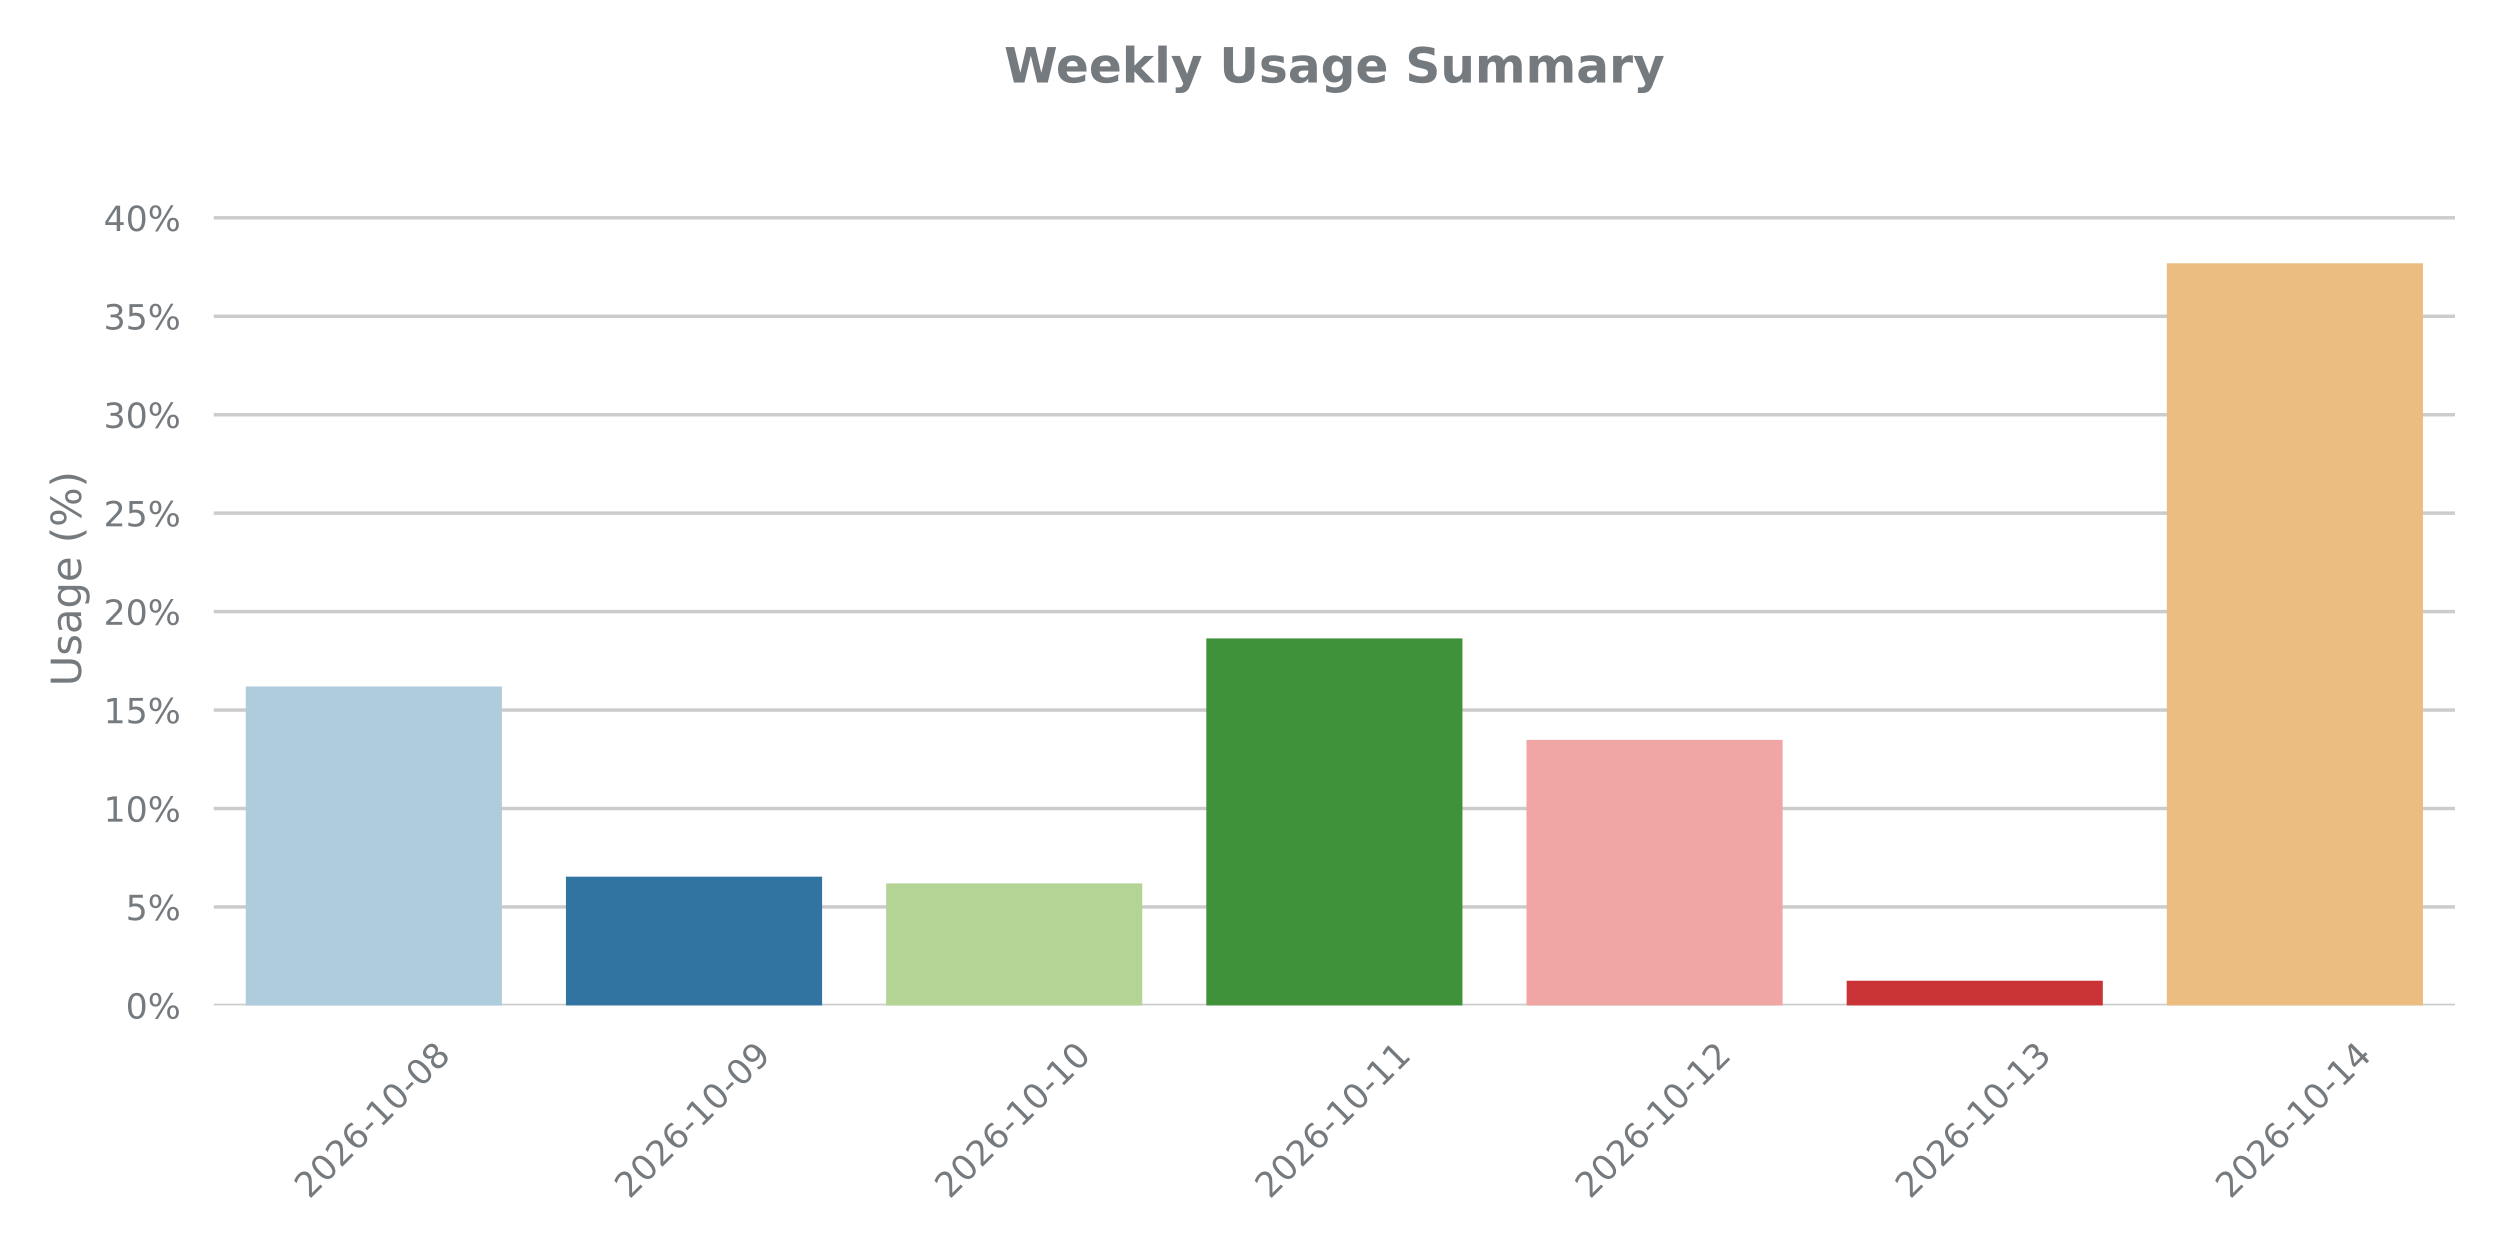
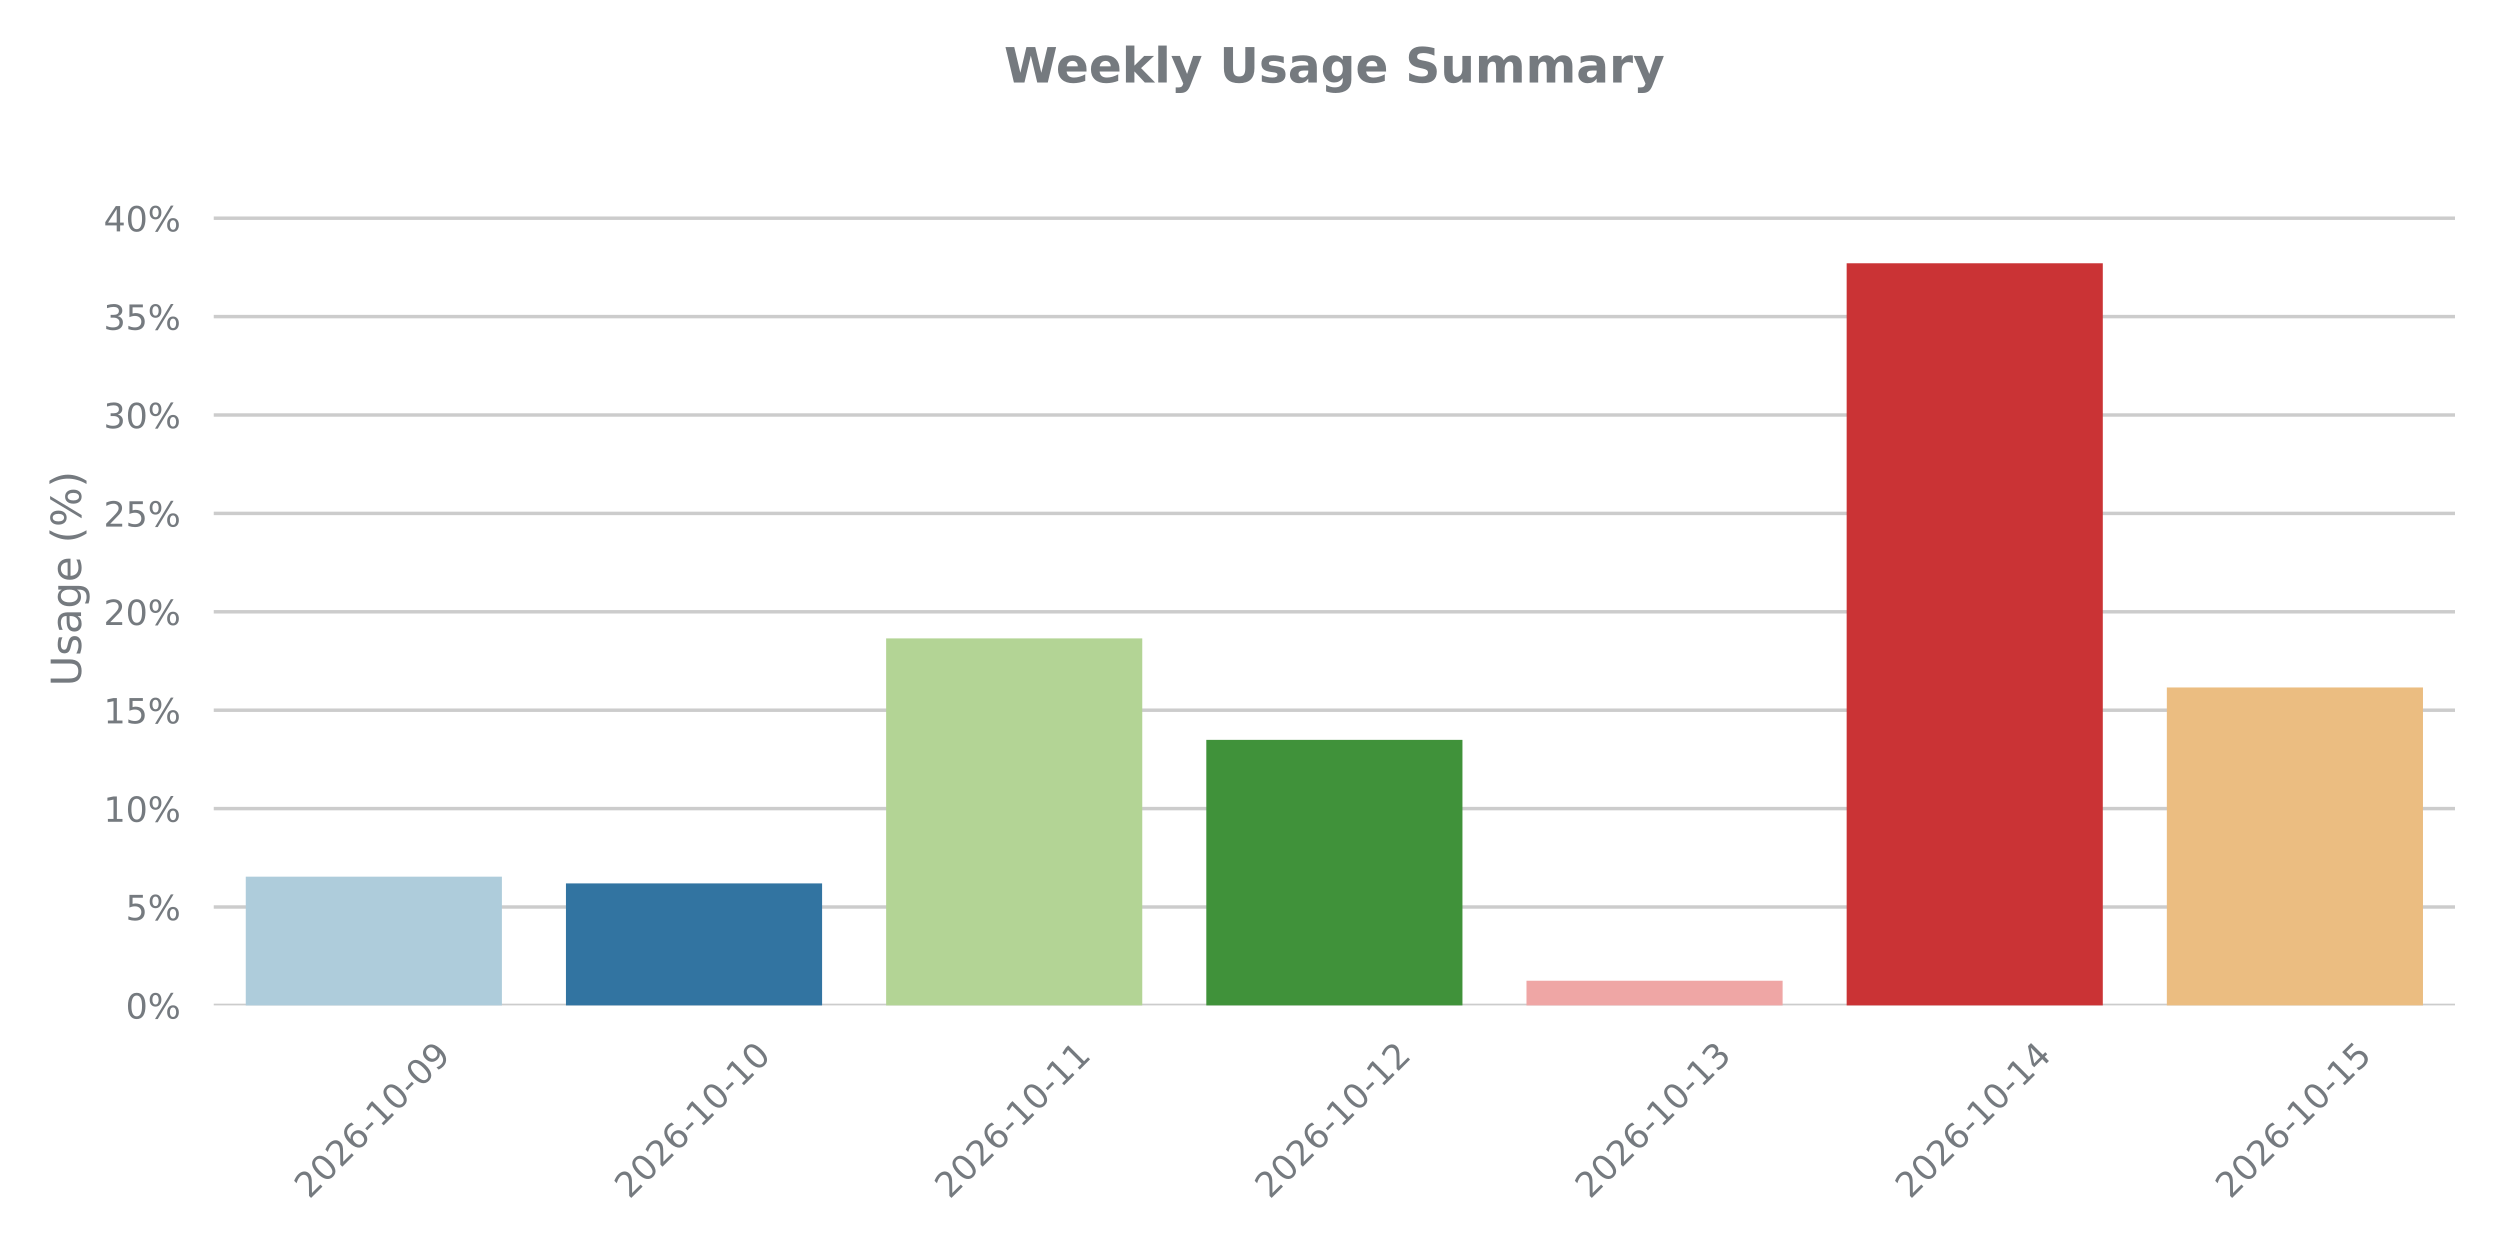
<svg xmlns="http://www.w3.org/2000/svg" xmlns:xlink="http://www.w3.org/1999/xlink" width="720pt" height="360pt" viewBox="0 0 720 360" version="1.1">
  <defs>
    <style type="text/css">*{stroke-linejoin: round; stroke-linecap: butt}</style>
  </defs>
  <g id="figure_1">
    <g id="patch_1">
      <path d="M 0 360  L 720 360  L 720 0  L 0 0  L 0 360  z " style="fill: none" />
    </g>
    <g id="axes_1">
      <g id="patch_2">
        <path d="M 61.56 289.556  L 707.04 289.556  L 707.04 43.76  L 61.56 43.76  L 61.56 289.556  z " style="fill: none" />
      </g>
      <g id="matplotlib.axis_1">
        <g id="xtick_1">
          <g id="text_1">
            <g style="fill: #757a7f" transform="translate(89.06991 345.5226) rotate(-45) scale(0.1 -0.1)">
              <defs>
                <path id="DejaVuSans-32" d="M 1228 531  L 3431 531  L 3431 0  L 469 0  L 469 531  Q 828 903 1448 1529  Q 2069 2156 2228 2338  Q 2531 2678 2651 2914  Q 2772 3150 2772 3378  Q 2772 3750 2511 3984  Q 2250 4219 1831 4219  Q 1534 4219 1204 4116  Q 875 4013 500 3803  L 500 4441  Q 881 4594 1212 4672  Q 1544 4750 1819 4750  Q 2544 4750 2975 4387  Q 3406 4025 3406 3419  Q 3406 3131 3298 2873  Q 3191 2616 2906 2266  Q 2828 2175 2409 1742  Q 1991 1309 1228 531  z " transform="scale(0.015625)" />
                <path id="DejaVuSans-30" d="M 2034 4250  Q 1547 4250 1301 3770  Q 1056 3291 1056 2328  Q 1056 1369 1301 889  Q 1547 409 2034 409  Q 2525 409 2770 889  Q 3016 1369 3016 2328  Q 3016 3291 2770 3770  Q 2525 4250 2034 4250  z M 2034 4750  Q 2819 4750 3233 4129  Q 3647 3509 3647 2328  Q 3647 1150 3233 529  Q 2819 -91 2034 -91  Q 1250 -91 836 529  Q 422 1150 422 2328  Q 422 3509 836 4129  Q 1250 4750 2034 4750  z " transform="scale(0.015625)" />
                <path id="DejaVuSans-36" d="M 2113 2584  Q 1688 2584 1439 2293  Q 1191 2003 1191 1497  Q 1191 994 1439 701  Q 1688 409 2113 409  Q 2538 409 2786 701  Q 3034 994 3034 1497  Q 3034 2003 2786 2293  Q 2538 2584 2113 2584  z M 3366 4563  L 3366 3988  Q 3128 4100 2886 4159  Q 2644 4219 2406 4219  Q 1781 4219 1451 3797  Q 1122 3375 1075 2522  Q 1259 2794 1537 2939  Q 1816 3084 2150 3084  Q 2853 3084 3261 2657  Q 3669 2231 3669 1497  Q 3669 778 3244 343  Q 2819 -91 2113 -91  Q 1303 -91 875 529  Q 447 1150 447 2328  Q 447 3434 972 4092  Q 1497 4750 2381 4750  Q 2619 4750 2861 4703  Q 3103 4656 3366 4563  z " transform="scale(0.015625)" />
                <path id="DejaVuSans-2d" d="M 313 2009  L 1997 2009  L 1997 1497  L 313 1497  L 313 2009  z " transform="scale(0.015625)" />
                <path id="DejaVuSans-31" d="M 794 531  L 1825 531  L 1825 4091  L 703 3866  L 703 4441  L 1819 4666  L 2450 4666  L 2450 531  L 3481 531  L 3481 0  L 794 0  L 794 531  z " transform="scale(0.015625)" />
-                 <path id="DejaVuSans-38" d="M 2034 2216  Q 1584 2216 1326 1975  Q 1069 1734 1069 1313  Q 1069 891 1326 650  Q 1584 409 2034 409  Q 2484 409 2743 651  Q 3003 894 3003 1313  Q 3003 1734 2745 1975  Q 2488 2216 2034 2216  z M 1403 2484  Q 997 2584 770 2862  Q 544 3141 544 3541  Q 544 4100 942 4425  Q 1341 4750 2034 4750  Q 2731 4750 3128 4425  Q 3525 4100 3525 3541  Q 3525 3141 3298 2862  Q 3072 2584 2669 2484  Q 3125 2378 3379 2068  Q 3634 1759 3634 1313  Q 3634 634 3220 271  Q 2806 -91 2034 -91  Q 1263 -91 848 271  Q 434 634 434 1313  Q 434 1759 690 2068  Q 947 2378 1403 2484  z M 1172 3481  Q 1172 3119 1398 2916  Q 1625 2713 2034 2713  Q 2441 2713 2670 2916  Q 2900 3119 2900 3481  Q 2900 3844 2670 4047  Q 2441 4250 2034 4250  Q 1625 4250 1398 4047  Q 1172 3844 1172 3481  z " transform="scale(0.015625)" />
+                 <path id="DejaVuSans-39" d="M 703 97  L 703 672  Q 941 559 1184 500  Q 1428 441 1663 441  Q 2288 441 2617 861  Q 2947 1281 2994 2138  Q 2813 1869 2534 1725  Q 2256 1581 1919 1581  Q 1219 1581 811 2004  Q 403 2428 403 3163  Q 403 3881 828 4315  Q 1253 4750 1959 4750  Q 2769 4750 3195 4129  Q 3622 3509 3622 2328  Q 3622 1225 3098 567  Q 2575 -91 1691 -91  Q 1453 -91 1209 -44  Q 966 3 703 97  z M 1959 2075  Q 2384 2075 2632 2365  Q 2881 2656 2881 3163  Q 2881 3666 2632 3958  Q 2384 4250 1959 4250  Q 1534 4250 1286 3958  Q 1038 3666 1038 3163  Q 1038 2656 1286 2365  Q 1534 2075 1959 2075  z " transform="scale(0.015625)" />
              </defs>
              <use xlink:href="#DejaVuSans-32" />
              <use xlink:href="#DejaVuSans-30" transform="translate(63.62305 0)" />
              <use xlink:href="#DejaVuSans-32" transform="translate(127.2461 0)" />
              <use xlink:href="#DejaVuSans-36" transform="translate(190.8691 0)" />
              <use xlink:href="#DejaVuSans-2d" transform="translate(254.4922 0)" />
              <use xlink:href="#DejaVuSans-31" transform="translate(290.5762 0)" />
              <use xlink:href="#DejaVuSans-30" transform="translate(354.1992 0)" />
              <use xlink:href="#DejaVuSans-2d" transform="translate(417.8223 0)" />
              <use xlink:href="#DejaVuSans-30" transform="translate(453.9062 0)" />
-               <use xlink:href="#DejaVuSans-38" transform="translate(517.5293 0)" />
+               <use xlink:href="#DejaVuSans-39" transform="translate(517.5293 0)" />
            </g>
          </g>
        </g>
        <g id="xtick_2">
          <g id="text_2">
            <g style="fill: #757a7f" transform="translate(181.2813 345.5226) rotate(-45) scale(0.1 -0.1)">
-               <defs>
-                 <path id="DejaVuSans-39" d="M 703 97  L 703 672  Q 941 559 1184 500  Q 1428 441 1663 441  Q 2288 441 2617 861  Q 2947 1281 2994 2138  Q 2813 1869 2534 1725  Q 2256 1581 1919 1581  Q 1219 1581 811 2004  Q 403 2428 403 3163  Q 403 3881 828 4315  Q 1253 4750 1959 4750  Q 2769 4750 3195 4129  Q 3622 3509 3622 2328  Q 3622 1225 3098 567  Q 2575 -91 1691 -91  Q 1453 -91 1209 -44  Q 966 3 703 97  z M 1959 2075  Q 2384 2075 2632 2365  Q 2881 2656 2881 3163  Q 2881 3666 2632 3958  Q 2384 4250 1959 4250  Q 1534 4250 1286 3958  Q 1038 3666 1038 3163  Q 1038 2656 1286 2365  Q 1534 2075 1959 2075  z " transform="scale(0.015625)" />
-               </defs>
-               <use xlink:href="#DejaVuSans-32" />
-               <use xlink:href="#DejaVuSans-30" transform="translate(63.62305 0)" />
-               <use xlink:href="#DejaVuSans-32" transform="translate(127.2461 0)" />
-               <use xlink:href="#DejaVuSans-36" transform="translate(190.8691 0)" />
-               <use xlink:href="#DejaVuSans-2d" transform="translate(254.4922 0)" />
-               <use xlink:href="#DejaVuSans-31" transform="translate(290.5762 0)" />
-               <use xlink:href="#DejaVuSans-30" transform="translate(354.1992 0)" />
-               <use xlink:href="#DejaVuSans-2d" transform="translate(417.8223 0)" />
-               <use xlink:href="#DejaVuSans-30" transform="translate(453.9062 0)" />
-               <use xlink:href="#DejaVuSans-39" transform="translate(517.5293 0)" />
+               <use xlink:href="#DejaVuSans-32" />
+               <use xlink:href="#DejaVuSans-30" transform="translate(63.62305 0)" />
+               <use xlink:href="#DejaVuSans-32" transform="translate(127.2461 0)" />
+               <use xlink:href="#DejaVuSans-36" transform="translate(190.8691 0)" />
+               <use xlink:href="#DejaVuSans-2d" transform="translate(254.4922 0)" />
+               <use xlink:href="#DejaVuSans-31" transform="translate(290.5762 0)" />
+               <use xlink:href="#DejaVuSans-30" transform="translate(354.1992 0)" />
+               <use xlink:href="#DejaVuSans-2d" transform="translate(417.8223 0)" />
+               <use xlink:href="#DejaVuSans-31" transform="translate(453.9062 0)" />
+               <use xlink:href="#DejaVuSans-30" transform="translate(517.5293 0)" />
            </g>
          </g>
        </g>
        <g id="xtick_3">
          <g id="text_3">
            <g style="fill: #757a7f" transform="translate(273.4928 345.5226) rotate(-45) scale(0.1 -0.1)">
              <use xlink:href="#DejaVuSans-32" />
              <use xlink:href="#DejaVuSans-30" transform="translate(63.62305 0)" />
              <use xlink:href="#DejaVuSans-32" transform="translate(127.2461 0)" />
              <use xlink:href="#DejaVuSans-36" transform="translate(190.8691 0)" />
              <use xlink:href="#DejaVuSans-2d" transform="translate(254.4922 0)" />
              <use xlink:href="#DejaVuSans-31" transform="translate(290.5762 0)" />
              <use xlink:href="#DejaVuSans-30" transform="translate(354.1992 0)" />
              <use xlink:href="#DejaVuSans-2d" transform="translate(417.8223 0)" />
              <use xlink:href="#DejaVuSans-31" transform="translate(453.9062 0)" />
-               <use xlink:href="#DejaVuSans-30" transform="translate(517.5293 0)" />
+               <use xlink:href="#DejaVuSans-31" transform="translate(517.5293 0)" />
            </g>
          </g>
        </g>
        <g id="xtick_4">
          <g id="text_4">
            <g style="fill: #757a7f" transform="translate(365.7042 345.5226) rotate(-45) scale(0.1 -0.1)">
              <use xlink:href="#DejaVuSans-32" />
              <use xlink:href="#DejaVuSans-30" transform="translate(63.62305 0)" />
              <use xlink:href="#DejaVuSans-32" transform="translate(127.2461 0)" />
              <use xlink:href="#DejaVuSans-36" transform="translate(190.8691 0)" />
              <use xlink:href="#DejaVuSans-2d" transform="translate(254.4922 0)" />
              <use xlink:href="#DejaVuSans-31" transform="translate(290.5762 0)" />
              <use xlink:href="#DejaVuSans-30" transform="translate(354.1992 0)" />
              <use xlink:href="#DejaVuSans-2d" transform="translate(417.8223 0)" />
              <use xlink:href="#DejaVuSans-31" transform="translate(453.9062 0)" />
-               <use xlink:href="#DejaVuSans-31" transform="translate(517.5293 0)" />
+               <use xlink:href="#DejaVuSans-32" transform="translate(517.5293 0)" />
            </g>
          </g>
        </g>
        <g id="xtick_5">
          <g id="text_5">
            <g style="fill: #757a7f" transform="translate(457.9156 345.5226) rotate(-45) scale(0.1 -0.1)">
-               <use xlink:href="#DejaVuSans-32" />
-               <use xlink:href="#DejaVuSans-30" transform="translate(63.62305 0)" />
-               <use xlink:href="#DejaVuSans-32" transform="translate(127.2461 0)" />
-               <use xlink:href="#DejaVuSans-36" transform="translate(190.8691 0)" />
-               <use xlink:href="#DejaVuSans-2d" transform="translate(254.4922 0)" />
-               <use xlink:href="#DejaVuSans-31" transform="translate(290.5762 0)" />
-               <use xlink:href="#DejaVuSans-30" transform="translate(354.1992 0)" />
-               <use xlink:href="#DejaVuSans-2d" transform="translate(417.8223 0)" />
-               <use xlink:href="#DejaVuSans-31" transform="translate(453.9062 0)" />
-               <use xlink:href="#DejaVuSans-32" transform="translate(517.5293 0)" />
+               <defs>
+                 <path id="DejaVuSans-33" d="M 2597 2516  Q 3050 2419 3304 2112  Q 3559 1806 3559 1356  Q 3559 666 3084 287  Q 2609 -91 1734 -91  Q 1441 -91 1130 -33  Q 819 25 488 141  L 488 750  Q 750 597 1062 519  Q 1375 441 1716 441  Q 2309 441 2620 675  Q 2931 909 2931 1356  Q 2931 1769 2642 2001  Q 2353 2234 1838 2234  L 1294 2234  L 1294 2753  L 1863 2753  Q 2328 2753 2575 2939  Q 2822 3125 2822 3475  Q 2822 3834 2567 4026  Q 2313 4219 1838 4219  Q 1578 4219 1281 4162  Q 984 4106 628 3988  L 628 4550  Q 988 4650 1302 4700  Q 1616 4750 1894 4750  Q 2613 4750 3031 4423  Q 3450 4097 3450 3541  Q 3450 3153 3228 2886  Q 3006 2619 2597 2516  z " transform="scale(0.015625)" />
+               </defs>
+               <use xlink:href="#DejaVuSans-32" />
+               <use xlink:href="#DejaVuSans-30" transform="translate(63.62305 0)" />
+               <use xlink:href="#DejaVuSans-32" transform="translate(127.2461 0)" />
+               <use xlink:href="#DejaVuSans-36" transform="translate(190.8691 0)" />
+               <use xlink:href="#DejaVuSans-2d" transform="translate(254.4922 0)" />
+               <use xlink:href="#DejaVuSans-31" transform="translate(290.5762 0)" />
+               <use xlink:href="#DejaVuSans-30" transform="translate(354.1992 0)" />
+               <use xlink:href="#DejaVuSans-2d" transform="translate(417.8223 0)" />
+               <use xlink:href="#DejaVuSans-31" transform="translate(453.9062 0)" />
+               <use xlink:href="#DejaVuSans-33" transform="translate(517.5293 0)" />
            </g>
          </g>
        </g>
        <g id="xtick_6">
          <g id="text_6">
            <g style="fill: #757a7f" transform="translate(550.1271 345.5226) rotate(-45) scale(0.1 -0.1)">
              <defs>
-                 <path id="DejaVuSans-33" d="M 2597 2516  Q 3050 2419 3304 2112  Q 3559 1806 3559 1356  Q 3559 666 3084 287  Q 2609 -91 1734 -91  Q 1441 -91 1130 -33  Q 819 25 488 141  L 488 750  Q 750 597 1062 519  Q 1375 441 1716 441  Q 2309 441 2620 675  Q 2931 909 2931 1356  Q 2931 1769 2642 2001  Q 2353 2234 1838 2234  L 1294 2234  L 1294 2753  L 1863 2753  Q 2328 2753 2575 2939  Q 2822 3125 2822 3475  Q 2822 3834 2567 4026  Q 2313 4219 1838 4219  Q 1578 4219 1281 4162  Q 984 4106 628 3988  L 628 4550  Q 988 4650 1302 4700  Q 1616 4750 1894 4750  Q 2613 4750 3031 4423  Q 3450 4097 3450 3541  Q 3450 3153 3228 2886  Q 3006 2619 2597 2516  z " transform="scale(0.015625)" />
-               </defs>
-               <use xlink:href="#DejaVuSans-32" />
-               <use xlink:href="#DejaVuSans-30" transform="translate(63.62305 0)" />
-               <use xlink:href="#DejaVuSans-32" transform="translate(127.2461 0)" />
-               <use xlink:href="#DejaVuSans-36" transform="translate(190.8691 0)" />
-               <use xlink:href="#DejaVuSans-2d" transform="translate(254.4922 0)" />
-               <use xlink:href="#DejaVuSans-31" transform="translate(290.5762 0)" />
-               <use xlink:href="#DejaVuSans-30" transform="translate(354.1992 0)" />
-               <use xlink:href="#DejaVuSans-2d" transform="translate(417.8223 0)" />
-               <use xlink:href="#DejaVuSans-31" transform="translate(453.9062 0)" />
-               <use xlink:href="#DejaVuSans-33" transform="translate(517.5293 0)" />
+                 <path id="DejaVuSans-34" d="M 2419 4116  L 825 1625  L 2419 1625  L 2419 4116  z M 2253 4666  L 3047 4666  L 3047 1625  L 3713 1625  L 3713 1100  L 3047 1100  L 3047 0  L 2419 0  L 2419 1100  L 313 1100  L 313 1709  L 2253 4666  z " transform="scale(0.015625)" />
+               </defs>
+               <use xlink:href="#DejaVuSans-32" />
+               <use xlink:href="#DejaVuSans-30" transform="translate(63.62305 0)" />
+               <use xlink:href="#DejaVuSans-32" transform="translate(127.2461 0)" />
+               <use xlink:href="#DejaVuSans-36" transform="translate(190.8691 0)" />
+               <use xlink:href="#DejaVuSans-2d" transform="translate(254.4922 0)" />
+               <use xlink:href="#DejaVuSans-31" transform="translate(290.5762 0)" />
+               <use xlink:href="#DejaVuSans-30" transform="translate(354.1992 0)" />
+               <use xlink:href="#DejaVuSans-2d" transform="translate(417.8223 0)" />
+               <use xlink:href="#DejaVuSans-31" transform="translate(453.9062 0)" />
+               <use xlink:href="#DejaVuSans-34" transform="translate(517.5293 0)" />
            </g>
          </g>
        </g>
        <g id="xtick_7">
          <g id="text_7">
            <g style="fill: #757a7f" transform="translate(642.3385 345.5226) rotate(-45) scale(0.1 -0.1)">
              <defs>
-                 <path id="DejaVuSans-34" d="M 2419 4116  L 825 1625  L 2419 1625  L 2419 4116  z M 2253 4666  L 3047 4666  L 3047 1625  L 3713 1625  L 3713 1100  L 3047 1100  L 3047 0  L 2419 0  L 2419 1100  L 313 1100  L 313 1709  L 2253 4666  z " transform="scale(0.015625)" />
-               </defs>
-               <use xlink:href="#DejaVuSans-32" />
-               <use xlink:href="#DejaVuSans-30" transform="translate(63.62305 0)" />
-               <use xlink:href="#DejaVuSans-32" transform="translate(127.2461 0)" />
-               <use xlink:href="#DejaVuSans-36" transform="translate(190.8691 0)" />
-               <use xlink:href="#DejaVuSans-2d" transform="translate(254.4922 0)" />
-               <use xlink:href="#DejaVuSans-31" transform="translate(290.5762 0)" />
-               <use xlink:href="#DejaVuSans-30" transform="translate(354.1992 0)" />
-               <use xlink:href="#DejaVuSans-2d" transform="translate(417.8223 0)" />
-               <use xlink:href="#DejaVuSans-31" transform="translate(453.9062 0)" />
-               <use xlink:href="#DejaVuSans-34" transform="translate(517.5293 0)" />
+                 <path id="DejaVuSans-35" d="M 691 4666  L 3169 4666  L 3169 4134  L 1269 4134  L 1269 2991  Q 1406 3038 1543 3061  Q 1681 3084 1819 3084  Q 2600 3084 3056 2656  Q 3513 2228 3513 1497  Q 3513 744 3044 326  Q 2575 -91 1722 -91  Q 1428 -91 1123 -41  Q 819 9 494 109  L 494 744  Q 775 591 1075 516  Q 1375 441 1709 441  Q 2250 441 2565 725  Q 2881 1009 2881 1497  Q 2881 1984 2565 2268  Q 2250 2553 1709 2553  Q 1456 2553 1204 2497  Q 953 2441 691 2322  L 691 4666  z " transform="scale(0.015625)" />
+               </defs>
+               <use xlink:href="#DejaVuSans-32" />
+               <use xlink:href="#DejaVuSans-30" transform="translate(63.62305 0)" />
+               <use xlink:href="#DejaVuSans-32" transform="translate(127.2461 0)" />
+               <use xlink:href="#DejaVuSans-36" transform="translate(190.8691 0)" />
+               <use xlink:href="#DejaVuSans-2d" transform="translate(254.4922 0)" />
+               <use xlink:href="#DejaVuSans-31" transform="translate(290.5762 0)" />
+               <use xlink:href="#DejaVuSans-30" transform="translate(354.1992 0)" />
+               <use xlink:href="#DejaVuSans-2d" transform="translate(417.8223 0)" />
+               <use xlink:href="#DejaVuSans-31" transform="translate(453.9062 0)" />
+               <use xlink:href="#DejaVuSans-35" transform="translate(517.5293 0)" />
            </g>
          </g>
        </g>
      </g>
      <g id="matplotlib.axis_2">
        <g id="ytick_1">
          <g id="line2d_1">
-             <path d="M 61.56 289.556  L 707.04 289.556  " clip-path="url(#pd448419108)" style="fill: none; stroke: #cccccc; stroke-linecap: round" />
+             <path d="M 61.56 289.556  L 707.04 289.556  " clip-path="url(#p16eec1c691)" style="fill: none; stroke: #cccccc; stroke-linecap: round" />
          </g>
          <g id="text_8">
            <g style="fill: #757a7f" transform="translate(36.19594 293.355) scale(0.1 -0.1)">
              <defs>
                <path id="DejaVuSans-25" d="M 4653 2053  Q 4381 2053 4226 1822  Q 4072 1591 4072 1178  Q 4072 772 4226 539  Q 4381 306 4653 306  Q 4919 306 5073 539  Q 5228 772 5228 1178  Q 5228 1588 5073 1820  Q 4919 2053 4653 2053  z M 4653 2450  Q 5147 2450 5437 2106  Q 5728 1763 5728 1178  Q 5728 594 5436 251  Q 5144 -91 4653 -91  Q 4153 -91 3862 251  Q 3572 594 3572 1178  Q 3572 1766 3864 2108  Q 4156 2450 4653 2450  z M 1428 4353  Q 1159 4353 1004 4120  Q 850 3888 850 3481  Q 850 3069 1003 2837  Q 1156 2606 1428 2606  Q 1700 2606 1854 2837  Q 2009 3069 2009 3481  Q 2009 3884 1853 4118  Q 1697 4353 1428 4353  z M 4250 4750  L 4750 4750  L 1831 -91  L 1331 -91  L 4250 4750  z M 1428 4750  Q 1922 4750 2215 4408  Q 2509 4066 2509 3481  Q 2509 2891 2217 2550  Q 1925 2209 1428 2209  Q 931 2209 642 2551  Q 353 2894 353 3481  Q 353 4063 643 4406  Q 934 4750 1428 4750  z " transform="scale(0.015625)" />
              </defs>
              <use xlink:href="#DejaVuSans-30" />
              <use xlink:href="#DejaVuSans-25" transform="translate(63.62305 0)" />
            </g>
          </g>
        </g>
        <g id="ytick_2">
          <g id="line2d_2">
-             <path d="M 61.56 261.202  L 707.04 261.202  " clip-path="url(#pd448419108)" style="fill: none; stroke: #cccccc; stroke-linecap: round" />
+             <path d="M 61.56 261.216  L 707.04 261.216  " clip-path="url(#p16eec1c691)" style="fill: none; stroke: #cccccc; stroke-linecap: round" />
          </g>
          <g id="text_9">
-             <g style="fill: #757a7f" transform="translate(36.19594 265.0016) scale(0.1 -0.1)">
-               <defs>
-                 <path id="DejaVuSans-35" d="M 691 4666  L 3169 4666  L 3169 4134  L 1269 4134  L 1269 2991  Q 1406 3038 1543 3061  Q 1681 3084 1819 3084  Q 2600 3084 3056 2656  Q 3513 2228 3513 1497  Q 3513 744 3044 326  Q 2575 -91 1722 -91  Q 1428 -91 1123 -41  Q 819 9 494 109  L 494 744  Q 775 591 1075 516  Q 1375 441 1709 441  Q 2250 441 2565 725  Q 2881 1009 2881 1497  Q 2881 1984 2565 2268  Q 2250 2553 1709 2553  Q 1456 2553 1204 2497  Q 953 2441 691 2322  L 691 4666  z " transform="scale(0.015625)" />
-               </defs>
+             <g style="fill: #757a7f" transform="translate(36.19594 265.0155) scale(0.1 -0.1)">
              <use xlink:href="#DejaVuSans-35" />
              <use xlink:href="#DejaVuSans-25" transform="translate(63.62305 0)" />
            </g>
          </g>
        </g>
        <g id="ytick_3">
          <g id="line2d_3">
-             <path d="M 61.56 232.849  L 707.04 232.849  " clip-path="url(#pd448419108)" style="fill: none; stroke: #cccccc; stroke-linecap: round" />
+             <path d="M 61.56 232.877  L 707.04 232.877  " clip-path="url(#p16eec1c691)" style="fill: none; stroke: #cccccc; stroke-linecap: round" />
          </g>
          <g id="text_10">
-             <g style="fill: #757a7f" transform="translate(29.83344 236.6482) scale(0.1 -0.1)">
+             <g style="fill: #757a7f" transform="translate(29.83344 236.676) scale(0.1 -0.1)">
              <use xlink:href="#DejaVuSans-31" />
              <use xlink:href="#DejaVuSans-30" transform="translate(63.62305 0)" />
              <use xlink:href="#DejaVuSans-25" transform="translate(127.2461 0)" />
            </g>
          </g>
        </g>
        <g id="ytick_4">
          <g id="line2d_4">
-             <path d="M 61.56 204.496  L 707.04 204.496  " clip-path="url(#pd448419108)" style="fill: none; stroke: #cccccc; stroke-linecap: round" />
+             <path d="M 61.56 204.537  L 707.04 204.537  " clip-path="url(#p16eec1c691)" style="fill: none; stroke: #cccccc; stroke-linecap: round" />
          </g>
          <g id="text_11">
-             <g style="fill: #757a7f" transform="translate(29.83344 208.2948) scale(0.1 -0.1)">
+             <g style="fill: #757a7f" transform="translate(29.83344 208.3366) scale(0.1 -0.1)">
              <use xlink:href="#DejaVuSans-31" />
              <use xlink:href="#DejaVuSans-35" transform="translate(63.62305 0)" />
              <use xlink:href="#DejaVuSans-25" transform="translate(127.2461 0)" />
            </g>
          </g>
        </g>
        <g id="ytick_5">
          <g id="line2d_5">
-             <path d="M 61.56 176.142  L 707.04 176.142  " clip-path="url(#pd448419108)" style="fill: none; stroke: #cccccc; stroke-linecap: round" />
+             <path d="M 61.56 176.198  L 707.04 176.198  " clip-path="url(#p16eec1c691)" style="fill: none; stroke: #cccccc; stroke-linecap: round" />
          </g>
          <g id="text_12">
-             <g style="fill: #757a7f" transform="translate(29.83344 179.9414) scale(0.1 -0.1)">
+             <g style="fill: #757a7f" transform="translate(29.83344 179.9971) scale(0.1 -0.1)">
              <use xlink:href="#DejaVuSans-32" />
              <use xlink:href="#DejaVuSans-30" transform="translate(63.62305 0)" />
              <use xlink:href="#DejaVuSans-25" transform="translate(127.2461 0)" />
            </g>
          </g>
        </g>
        <g id="ytick_6">
          <g id="line2d_6">
-             <path d="M 61.56 147.789  L 707.04 147.789  " clip-path="url(#pd448419108)" style="fill: none; stroke: #cccccc; stroke-linecap: round" />
+             <path d="M 61.56 147.858  L 707.04 147.858  " clip-path="url(#p16eec1c691)" style="fill: none; stroke: #cccccc; stroke-linecap: round" />
          </g>
          <g id="text_13">
-             <g style="fill: #757a7f" transform="translate(29.83344 151.588) scale(0.1 -0.1)">
+             <g style="fill: #757a7f" transform="translate(29.83344 151.6576) scale(0.1 -0.1)">
              <use xlink:href="#DejaVuSans-32" />
              <use xlink:href="#DejaVuSans-35" transform="translate(63.62305 0)" />
              <use xlink:href="#DejaVuSans-25" transform="translate(127.2461 0)" />
            </g>
          </g>
        </g>
        <g id="ytick_7">
          <g id="line2d_7">
-             <path d="M 61.56 119.435  L 707.04 119.435  " clip-path="url(#pd448419108)" style="fill: none; stroke: #cccccc; stroke-linecap: round" />
+             <path d="M 61.56 119.519  L 707.04 119.519  " clip-path="url(#p16eec1c691)" style="fill: none; stroke: #cccccc; stroke-linecap: round" />
          </g>
          <g id="text_14">
-             <g style="fill: #757a7f" transform="translate(29.83344 123.2346) scale(0.1 -0.1)">
+             <g style="fill: #757a7f" transform="translate(29.83344 123.3182) scale(0.1 -0.1)">
              <use xlink:href="#DejaVuSans-33" />
              <use xlink:href="#DejaVuSans-30" transform="translate(63.62305 0)" />
              <use xlink:href="#DejaVuSans-25" transform="translate(127.2461 0)" />
            </g>
          </g>
        </g>
        <g id="ytick_8">
          <g id="line2d_8">
-             <path d="M 61.56 91.082  L 707.04 91.082  " clip-path="url(#pd448419108)" style="fill: none; stroke: #cccccc; stroke-linecap: round" />
+             <path d="M 61.56 91.179  L 707.04 91.179  " clip-path="url(#p16eec1c691)" style="fill: none; stroke: #cccccc; stroke-linecap: round" />
          </g>
          <g id="text_15">
-             <g style="fill: #757a7f" transform="translate(29.83344 94.88116) scale(0.1 -0.1)">
+             <g style="fill: #757a7f" transform="translate(29.83344 94.97868) scale(0.1 -0.1)">
              <use xlink:href="#DejaVuSans-33" />
              <use xlink:href="#DejaVuSans-35" transform="translate(63.62305 0)" />
              <use xlink:href="#DejaVuSans-25" transform="translate(127.2461 0)" />
            </g>
          </g>
        </g>
        <g id="ytick_9">
          <g id="line2d_9">
-             <path d="M 61.56 62.729  L 707.04 62.729  " clip-path="url(#pd448419108)" style="fill: none; stroke: #cccccc; stroke-linecap: round" />
+             <path d="M 61.56 62.84  L 707.04 62.84  " clip-path="url(#p16eec1c691)" style="fill: none; stroke: #cccccc; stroke-linecap: round" />
          </g>
          <g id="text_16">
-             <g style="fill: #757a7f" transform="translate(29.83344 66.52776) scale(0.1 -0.1)">
+             <g style="fill: #757a7f" transform="translate(29.83344 66.63922) scale(0.1 -0.1)">
              <use xlink:href="#DejaVuSans-34" />
              <use xlink:href="#DejaVuSans-30" transform="translate(63.62305 0)" />
              <use xlink:href="#DejaVuSans-25" transform="translate(127.2461 0)" />
            </g>
          </g>
        </g>
        <g id="text_17">
          <g style="fill: #757a7f" transform="translate(23.33781 197.6422) rotate(-90) scale(0.12 -0.12)">
            <defs>
              <path id="DejaVuSans-55" d="M 556 4666  L 1191 4666  L 1191 1831  Q 1191 1081 1462 751  Q 1734 422 2344 422  Q 2950 422 3222 751  Q 3494 1081 3494 1831  L 3494 4666  L 4128 4666  L 4128 1753  Q 4128 841 3676 375  Q 3225 -91 2344 -91  Q 1459 -91 1007 375  Q 556 841 556 1753  L 556 4666  z " transform="scale(0.015625)" />
              <path id="DejaVuSans-73" d="M 2834 3397  L 2834 2853  Q 2591 2978 2328 3040  Q 2066 3103 1784 3103  Q 1356 3103 1142 2972  Q 928 2841 928 2578  Q 928 2378 1081 2264  Q 1234 2150 1697 2047  L 1894 2003  Q 2506 1872 2764 1633  Q 3022 1394 3022 966  Q 3022 478 2636 193  Q 2250 -91 1575 -91  Q 1294 -91 989 -36  Q 684 19 347 128  L 347 722  Q 666 556 975 473  Q 1284 391 1588 391  Q 1994 391 2212 530  Q 2431 669 2431 922  Q 2431 1156 2273 1281  Q 2116 1406 1581 1522  L 1381 1569  Q 847 1681 609 1914  Q 372 2147 372 2553  Q 372 3047 722 3315  Q 1072 3584 1716 3584  Q 2034 3584 2315 3537  Q 2597 3491 2834 3397  z " transform="scale(0.015625)" />
              <path id="DejaVuSans-61" d="M 2194 1759  Q 1497 1759 1228 1600  Q 959 1441 959 1056  Q 959 750 1161 570  Q 1363 391 1709 391  Q 2188 391 2477 730  Q 2766 1069 2766 1631  L 2766 1759  L 2194 1759  z M 3341 1997  L 3341 0  L 2766 0  L 2766 531  Q 2569 213 2275 61  Q 1981 -91 1556 -91  Q 1019 -91 701 211  Q 384 513 384 1019  Q 384 1609 779 1909  Q 1175 2209 1959 2209  L 2766 2209  L 2766 2266  Q 2766 2663 2505 2880  Q 2244 3097 1772 3097  Q 1472 3097 1187 3025  Q 903 2953 641 2809  L 641 3341  Q 956 3463 1253 3523  Q 1550 3584 1831 3584  Q 2591 3584 2966 3190  Q 3341 2797 3341 1997  z " transform="scale(0.015625)" />
              <path id="DejaVuSans-67" d="M 2906 1791  Q 2906 2416 2648 2759  Q 2391 3103 1925 3103  Q 1463 3103 1205 2759  Q 947 2416 947 1791  Q 947 1169 1205 825  Q 1463 481 1925 481  Q 2391 481 2648 825  Q 2906 1169 2906 1791  z M 3481 434  Q 3481 -459 3084 -895  Q 2688 -1331 1869 -1331  Q 1566 -1331 1297 -1286  Q 1028 -1241 775 -1147  L 775 -588  Q 1028 -725 1275 -790  Q 1522 -856 1778 -856  Q 2344 -856 2625 -561  Q 2906 -266 2906 331  L 2906 616  Q 2728 306 2450 153  Q 2172 0 1784 0  Q 1141 0 747 490  Q 353 981 353 1791  Q 353 2603 747 3093  Q 1141 3584 1784 3584  Q 2172 3584 2450 3431  Q 2728 3278 2906 2969  L 2906 3500  L 3481 3500  L 3481 434  z " transform="scale(0.015625)" />
              <path id="DejaVuSans-65" d="M 3597 1894  L 3597 1613  L 953 1613  Q 991 1019 1311 708  Q 1631 397 2203 397  Q 2534 397 2845 478  Q 3156 559 3463 722  L 3463 178  Q 3153 47 2828 -22  Q 2503 -91 2169 -91  Q 1331 -91 842 396  Q 353 884 353 1716  Q 353 2575 817 3079  Q 1281 3584 2069 3584  Q 2775 3584 3186 3129  Q 3597 2675 3597 1894  z M 3022 2063  Q 3016 2534 2758 2815  Q 2500 3097 2075 3097  Q 1594 3097 1305 2825  Q 1016 2553 972 2059  L 3022 2063  z " transform="scale(0.015625)" />
              <path id="DejaVuSans-20" transform="scale(0.015625)" />
              <path id="DejaVuSans-28" d="M 1984 4856  Q 1566 4138 1362 3434  Q 1159 2731 1159 2009  Q 1159 1288 1364 580  Q 1569 -128 1984 -844  L 1484 -844  Q 1016 -109 783 600  Q 550 1309 550 2009  Q 550 2706 781 3412  Q 1013 4119 1484 4856  L 1984 4856  z " transform="scale(0.015625)" />
              <path id="DejaVuSans-29" d="M 513 4856  L 1013 4856  Q 1481 4119 1714 3412  Q 1947 2706 1947 2009  Q 1947 1309 1714 600  Q 1481 -109 1013 -844  L 513 -844  Q 928 -128 1133 580  Q 1338 1288 1338 2009  Q 1338 2731 1133 3434  Q 928 4138 513 4856  z " transform="scale(0.015625)" />
            </defs>
            <use xlink:href="#DejaVuSans-55" />
            <use xlink:href="#DejaVuSans-73" transform="translate(73.19336 0)" />
            <use xlink:href="#DejaVuSans-61" transform="translate(125.293 0)" />
            <use xlink:href="#DejaVuSans-67" transform="translate(186.5723 0)" />
            <use xlink:href="#DejaVuSans-65" transform="translate(250.0488 0)" />
            <use xlink:href="#DejaVuSans-20" transform="translate(311.5723 0)" />
            <use xlink:href="#DejaVuSans-28" transform="translate(343.3594 0)" />
            <use xlink:href="#DejaVuSans-25" transform="translate(382.373 0)" />
            <use xlink:href="#DejaVuSans-29" transform="translate(477.3926 0)" />
          </g>
        </g>
      </g>
      <g id="patch_3">
-         <path d="M 70.781 289.556  L 144.55 289.556  L 144.55 197.703  L 70.781 197.703  z " clip-path="url(#pd448419108)" style="fill: #aeccdb" />
+         <path d="M 70.781 289.556  L 144.55 289.556  L 144.55 252.487  L 70.781 252.487  z " clip-path="url(#p16eec1c691)" style="fill: #aeccdb" />
      </g>
      <g id="patch_4">
-         <path d="M 162.993 289.556  L 236.762 289.556  L 236.762 252.487  L 162.993 252.487  z " clip-path="url(#pd448419108)" style="fill: #3274a1" />
+         <path d="M 162.993 289.556  L 236.762 289.556  L 236.762 254.423  L 162.993 254.423  z " clip-path="url(#p16eec1c691)" style="fill: #3274a1" />
      </g>
      <g id="patch_5">
-         <path d="M 255.204 289.556  L 328.973 289.556  L 328.973 254.423  L 255.204 254.423  z " clip-path="url(#pd448419108)" style="fill: #b3d495" />
+         <path d="M 255.204 289.556  L 328.973 289.556  L 328.973 183.853  L 255.204 183.853  z " clip-path="url(#p16eec1c691)" style="fill: #b3d495" />
      </g>
      <g id="patch_6">
-         <path d="M 347.415 289.556  L 421.185 289.556  L 421.185 183.853  L 347.415 183.853  z " clip-path="url(#pd448419108)" style="fill: #40923a" />
+         <path d="M 347.415 289.556  L 421.185 289.556  L 421.185 213.083  L 347.415 213.083  z " clip-path="url(#p16eec1c691)" style="fill: #40923a" />
      </g>
      <g id="patch_7">
-         <path d="M 439.627 289.556  L 513.396 289.556  L 513.396 213.083  L 439.627 213.083  z " clip-path="url(#pd448419108)" style="fill: #efa6a5" />
+         <path d="M 439.627 289.556  L 513.396 289.556  L 513.396 282.453  L 439.627 282.453  z " clip-path="url(#p16eec1c691)" style="fill: #efa6a5" />
      </g>
      <g id="patch_8">
-         <path d="M 531.838 289.556  L 605.607 289.556  L 605.607 282.453  L 531.838 282.453  z " clip-path="url(#pd448419108)" style="fill: #ca3335" />
+         <path d="M 531.838 289.556  L 605.607 289.556  L 605.607 75.82  L 531.838 75.82  z " clip-path="url(#p16eec1c691)" style="fill: #ca3335" />
      </g>
      <g id="patch_9">
-         <path d="M 624.05 289.556  L 697.819 289.556  L 697.819 75.82  L 624.05 75.82  z " clip-path="url(#pd448419108)" style="fill: #ebbd81" />
+         <path d="M 624.05 289.556  L 697.819 289.556  L 697.819 197.981  L 624.05 197.981  z " clip-path="url(#p16eec1c691)" style="fill: #ebbd81" />
      </g>
      <g id="line2d_10">
-         <path clip-path="url(#pd448419108)" style="fill: none; stroke: #424242; stroke-width: 2.25; stroke-linecap: round" />
+         <path clip-path="url(#p16eec1c691)" style="fill: none; stroke: #424242; stroke-width: 2.25; stroke-linecap: round" />
      </g>
      <g id="line2d_11">
-         <path clip-path="url(#pd448419108)" style="fill: none; stroke: #424242; stroke-width: 2.25; stroke-linecap: round" />
+         <path clip-path="url(#p16eec1c691)" style="fill: none; stroke: #424242; stroke-width: 2.25; stroke-linecap: round" />
      </g>
      <g id="line2d_12">
-         <path clip-path="url(#pd448419108)" style="fill: none; stroke: #424242; stroke-width: 2.25; stroke-linecap: round" />
+         <path clip-path="url(#p16eec1c691)" style="fill: none; stroke: #424242; stroke-width: 2.25; stroke-linecap: round" />
      </g>
      <g id="line2d_13">
-         <path clip-path="url(#pd448419108)" style="fill: none; stroke: #424242; stroke-width: 2.25; stroke-linecap: round" />
+         <path clip-path="url(#p16eec1c691)" style="fill: none; stroke: #424242; stroke-width: 2.25; stroke-linecap: round" />
      </g>
      <g id="line2d_14">
-         <path clip-path="url(#pd448419108)" style="fill: none; stroke: #424242; stroke-width: 2.25; stroke-linecap: round" />
+         <path clip-path="url(#p16eec1c691)" style="fill: none; stroke: #424242; stroke-width: 2.25; stroke-linecap: round" />
      </g>
      <g id="line2d_15">
-         <path clip-path="url(#pd448419108)" style="fill: none; stroke: #424242; stroke-width: 2.25; stroke-linecap: round" />
+         <path clip-path="url(#p16eec1c691)" style="fill: none; stroke: #424242; stroke-width: 2.25; stroke-linecap: round" />
      </g>
      <g id="line2d_16">
-         <path clip-path="url(#pd448419108)" style="fill: none; stroke: #424242; stroke-width: 2.25; stroke-linecap: round" />
+         <path clip-path="url(#p16eec1c691)" style="fill: none; stroke: #424242; stroke-width: 2.25; stroke-linecap: round" />
      </g>
      <g id="text_18">
        <g style="fill: #757a7f" transform="translate(289.1612 23.76) scale(0.14 -0.14)">
          <defs>
            <path id="DejaVuSans-Bold-57" d="M 191 4666  L 1344 4666  L 2150 1275  L 2950 4666  L 4109 4666  L 4909 1275  L 5716 4666  L 6859 4666  L 5759 0  L 4372 0  L 3525 3547  L 2688 0  L 1300 0  L 191 4666  z " transform="scale(0.015625)" />
            <path id="DejaVuSans-Bold-65" d="M 4031 1759  L 4031 1441  L 1416 1441  Q 1456 1047 1700 850  Q 1944 653 2381 653  Q 2734 653 3104 758  Q 3475 863 3866 1075  L 3866 213  Q 3469 63 3072 -14  Q 2675 -91 2278 -91  Q 1328 -91 801 392  Q 275 875 275 1747  Q 275 2603 792 3093  Q 1309 3584 2216 3584  Q 3041 3584 3536 3087  Q 4031 2591 4031 1759  z M 2881 2131  Q 2881 2450 2695 2645  Q 2509 2841 2209 2841  Q 1884 2841 1681 2658  Q 1478 2475 1428 2131  L 2881 2131  z " transform="scale(0.015625)" />
            <path id="DejaVuSans-Bold-6b" d="M 538 4863  L 1656 4863  L 1656 2216  L 2944 3500  L 4244 3500  L 2534 1894  L 4378 0  L 3022 0  L 1656 1459  L 1656 0  L 538 0  L 538 4863  z " transform="scale(0.015625)" />
            <path id="DejaVuSans-Bold-6c" d="M 538 4863  L 1656 4863  L 1656 0  L 538 0  L 538 4863  z " transform="scale(0.015625)" />
            <path id="DejaVuSans-Bold-79" d="M 78 3500  L 1197 3500  L 2138 1125  L 2938 3500  L 4056 3500  L 2584 -331  Q 2363 -916 2067 -1148  Q 1772 -1381 1288 -1381  L 641 -1381  L 641 -647  L 991 -647  Q 1275 -647 1404 -556  Q 1534 -466 1606 -231  L 1638 -134  L 78 3500  z " transform="scale(0.015625)" />
            <path id="DejaVuSans-Bold-20" transform="scale(0.015625)" />
            <path id="DejaVuSans-Bold-55" d="M 588 4666  L 1791 4666  L 1791 1869  Q 1791 1291 1980 1042  Q 2169 794 2597 794  Q 3028 794 3217 1042  Q 3406 1291 3406 1869  L 3406 4666  L 4609 4666  L 4609 1869  Q 4609 878 4112 393  Q 3616 -91 2597 -91  Q 1581 -91 1084 393  Q 588 878 588 1869  L 588 4666  z " transform="scale(0.015625)" />
            <path id="DejaVuSans-Bold-73" d="M 3272 3391  L 3272 2541  Q 2913 2691 2578 2766  Q 2244 2841 1947 2841  Q 1628 2841 1473 2761  Q 1319 2681 1319 2516  Q 1319 2381 1436 2309  Q 1553 2238 1856 2203  L 2053 2175  Q 2913 2066 3209 1816  Q 3506 1566 3506 1031  Q 3506 472 3093 190  Q 2681 -91 1863 -91  Q 1516 -91 1145 -36  Q 775 19 384 128  L 384 978  Q 719 816 1070 734  Q 1422 653 1784 653  Q 2113 653 2278 743  Q 2444 834 2444 1013  Q 2444 1163 2330 1236  Q 2216 1309 1875 1350  L 1678 1375  Q 931 1469 631 1722  Q 331 1975 331 2491  Q 331 3047 712 3315  Q 1094 3584 1881 3584  Q 2191 3584 2531 3537  Q 2872 3491 3272 3391  z " transform="scale(0.015625)" />
            <path id="DejaVuSans-Bold-61" d="M 2106 1575  Q 1756 1575 1579 1456  Q 1403 1338 1403 1106  Q 1403 894 1545 773  Q 1688 653 1941 653  Q 2256 653 2472 879  Q 2688 1106 2688 1447  L 2688 1575  L 2106 1575  z M 3816 1997  L 3816 0  L 2688 0  L 2688 519  Q 2463 200 2181 54  Q 1900 -91 1497 -91  Q 953 -91 614 226  Q 275 544 275 1050  Q 275 1666 698 1953  Q 1122 2241 2028 2241  L 2688 2241  L 2688 2328  Q 2688 2594 2478 2717  Q 2269 2841 1825 2841  Q 1466 2841 1156 2769  Q 847 2697 581 2553  L 581 3406  Q 941 3494 1303 3539  Q 1666 3584 2028 3584  Q 2975 3584 3395 3211  Q 3816 2838 3816 1997  z " transform="scale(0.015625)" />
            <path id="DejaVuSans-Bold-67" d="M 2919 594  Q 2688 288 2409 144  Q 2131 0 1766 0  Q 1125 0 706 504  Q 288 1009 288 1791  Q 288 2575 706 3076  Q 1125 3578 1766 3578  Q 2131 3578 2409 3434  Q 2688 3291 2919 2981  L 2919 3500  L 4044 3500  L 4044 353  Q 4044 -491 3511 -936  Q 2978 -1381 1966 -1381  Q 1638 -1381 1331 -1331  Q 1025 -1281 716 -1178  L 716 -306  Q 1009 -475 1290 -558  Q 1572 -641 1856 -641  Q 2406 -641 2662 -400  Q 2919 -159 2919 353  L 2919 594  z M 2181 2772  Q 1834 2772 1640 2515  Q 1447 2259 1447 1791  Q 1447 1309 1634 1061  Q 1822 813 2181 813  Q 2531 813 2725 1069  Q 2919 1325 2919 1791  Q 2919 2259 2725 2515  Q 2531 2772 2181 2772  z " transform="scale(0.015625)" />
            <path id="DejaVuSans-Bold-53" d="M 3834 4519  L 3834 3531  Q 3450 3703 3084 3790  Q 2719 3878 2394 3878  Q 1963 3878 1756 3759  Q 1550 3641 1550 3391  Q 1550 3203 1689 3098  Q 1828 2994 2194 2919  L 2706 2816  Q 3484 2659 3812 2340  Q 4141 2022 4141 1434  Q 4141 663 3683 286  Q 3225 -91 2284 -91  Q 1841 -91 1394 -6  Q 947 78 500 244  L 500 1259  Q 947 1022 1364 901  Q 1781 781 2169 781  Q 2563 781 2772 912  Q 2981 1044 2981 1288  Q 2981 1506 2839 1625  Q 2697 1744 2272 1838  L 1806 1941  Q 1106 2091 782 2419  Q 459 2747 459 3303  Q 459 4000 909 4375  Q 1359 4750 2203 4750  Q 2588 4750 2994 4692  Q 3400 4634 3834 4519  z " transform="scale(0.015625)" />
            <path id="DejaVuSans-Bold-75" d="M 500 1363  L 500 3500  L 1625 3500  L 1625 3150  Q 1625 2866 1622 2436  Q 1619 2006 1619 1863  Q 1619 1441 1641 1255  Q 1663 1069 1716 984  Q 1784 875 1895 815  Q 2006 756 2150 756  Q 2500 756 2700 1025  Q 2900 1294 2900 1772  L 2900 3500  L 4019 3500  L 4019 0  L 2900 0  L 2900 506  Q 2647 200 2364 54  Q 2081 -91 1741 -91  Q 1134 -91 817 281  Q 500 653 500 1363  z " transform="scale(0.015625)" />
            <path id="DejaVuSans-Bold-6d" d="M 3781 2919  Q 3994 3244 4286 3414  Q 4578 3584 4928 3584  Q 5531 3584 5847 3212  Q 6163 2841 6163 2131  L 6163 0  L 5038 0  L 5038 1825  Q 5041 1866 5042 1909  Q 5044 1953 5044 2034  Q 5044 2406 4934 2573  Q 4825 2741 4581 2741  Q 4263 2741 4089 2478  Q 3916 2216 3909 1719  L 3909 0  L 2784 0  L 2784 1825  Q 2784 2406 2684 2573  Q 2584 2741 2328 2741  Q 2006 2741 1831 2477  Q 1656 2213 1656 1722  L 1656 0  L 531 0  L 531 3500  L 1656 3500  L 1656 2988  Q 1863 3284 2130 3434  Q 2397 3584 2719 3584  Q 3081 3584 3359 3409  Q 3638 3234 3781 2919  z " transform="scale(0.015625)" />
            <path id="DejaVuSans-Bold-72" d="M 3138 2547  Q 2991 2616 2845 2648  Q 2700 2681 2553 2681  Q 2122 2681 1889 2404  Q 1656 2128 1656 1613  L 1656 0  L 538 0  L 538 3500  L 1656 3500  L 1656 2925  Q 1872 3269 2151 3426  Q 2431 3584 2822 3584  Q 2878 3584 2943 3579  Q 3009 3575 3134 3559  L 3138 2547  z " transform="scale(0.015625)" />
          </defs>
          <use xlink:href="#DejaVuSans-Bold-57" />
          <use xlink:href="#DejaVuSans-Bold-65" transform="translate(106.6777 0)" />
          <use xlink:href="#DejaVuSans-Bold-65" transform="translate(174.5 0)" />
          <use xlink:href="#DejaVuSans-Bold-6b" transform="translate(242.3223 0)" />
          <use xlink:href="#DejaVuSans-Bold-6c" transform="translate(308.8262 0)" />
          <use xlink:href="#DejaVuSans-Bold-79" transform="translate(343.1035 0)" />
          <use xlink:href="#DejaVuSans-Bold-20" transform="translate(408.2891 0)" />
          <use xlink:href="#DejaVuSans-Bold-55" transform="translate(443.1035 0)" />
          <use xlink:href="#DejaVuSans-Bold-73" transform="translate(524.3047 0)" />
          <use xlink:href="#DejaVuSans-Bold-61" transform="translate(583.8262 0)" />
          <use xlink:href="#DejaVuSans-Bold-67" transform="translate(651.3066 0)" />
          <use xlink:href="#DejaVuSans-Bold-65" transform="translate(722.8887 0)" />
          <use xlink:href="#DejaVuSans-Bold-20" transform="translate(790.7109 0)" />
          <use xlink:href="#DejaVuSans-Bold-53" transform="translate(825.5254 0)" />
          <use xlink:href="#DejaVuSans-Bold-75" transform="translate(897.5469 0)" />
          <use xlink:href="#DejaVuSans-Bold-6d" transform="translate(968.7383 0)" />
          <use xlink:href="#DejaVuSans-Bold-6d" transform="translate(1072.938 0)" />
          <use xlink:href="#DejaVuSans-Bold-61" transform="translate(1177.137 0)" />
          <use xlink:href="#DejaVuSans-Bold-72" transform="translate(1244.617 0)" />
          <use xlink:href="#DejaVuSans-Bold-79" transform="translate(1293.934 0)" />
        </g>
      </g>
    </g>
  </g>
  <defs>
-     <clipPath id="pd448419108">
+     <clipPath id="p16eec1c691">
      <rect x="61.56" y="43.76" width="645.48" height="245.796" />
    </clipPath>
  </defs>
</svg>
